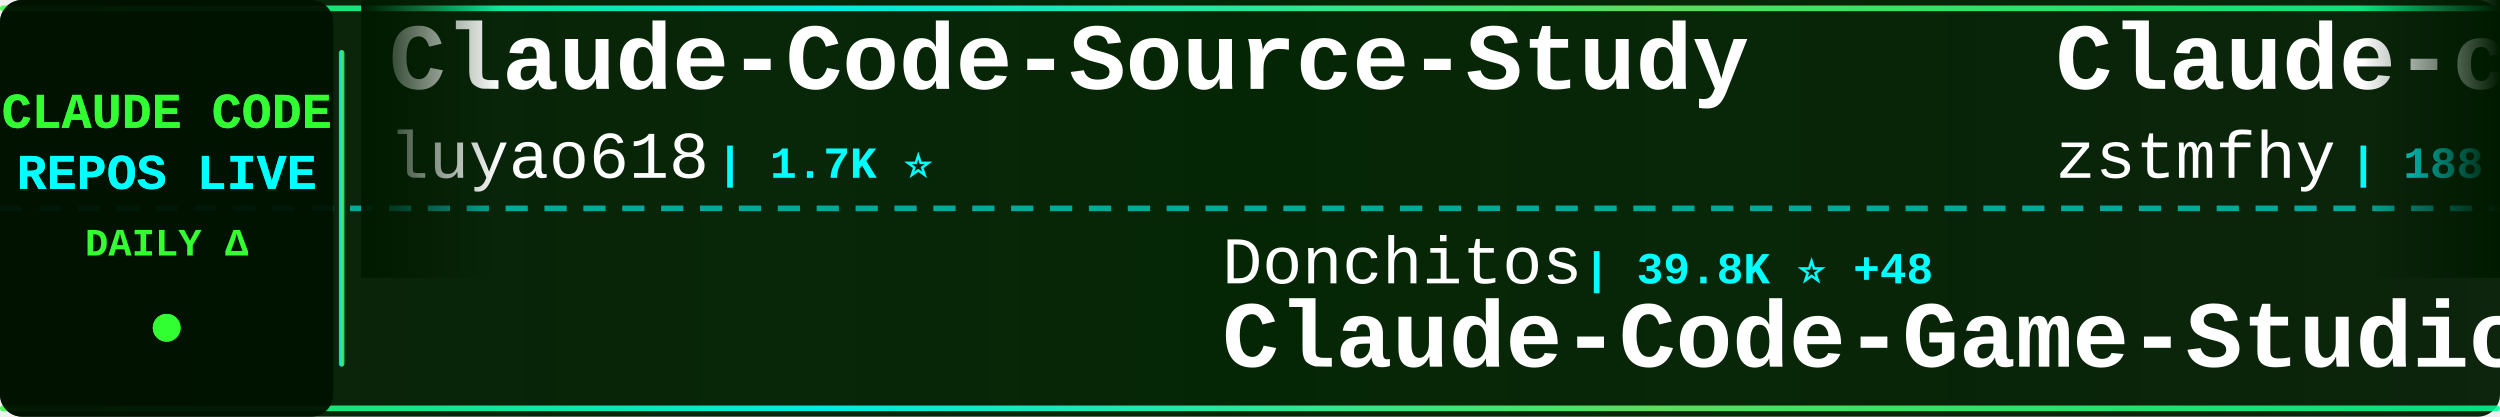
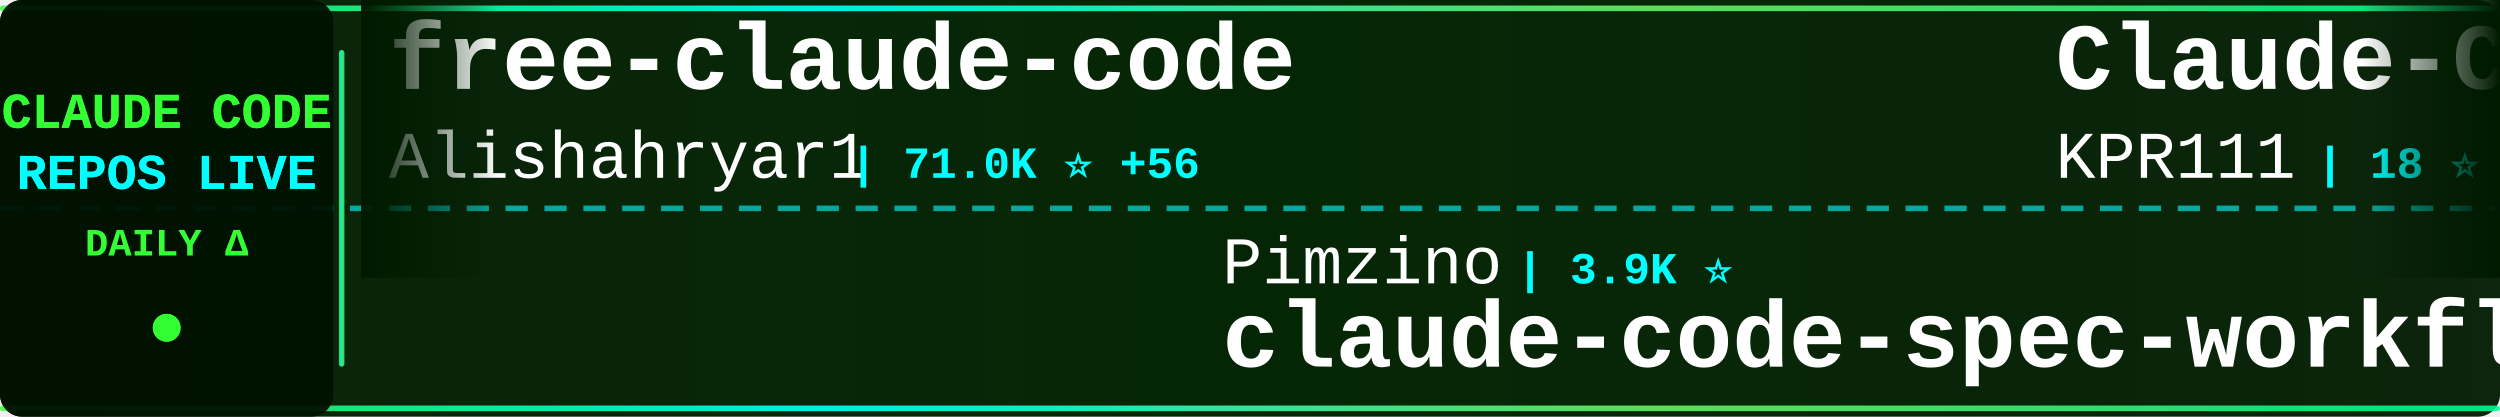
<svg xmlns="http://www.w3.org/2000/svg" width="900" height="150">
  <defs>
    <linearGradient id="tickerBg" x1="0%" y1="0%" x2="100%" y2="0%">
      <stop offset="0%" style="stop-color:#001a00;stop-opacity:0.95" />
      <stop offset="50%" style="stop-color:#002200;stop-opacity:0.98" />
      <stop offset="100%" style="stop-color:#001a00;stop-opacity:0.95" />
    </linearGradient>
    <linearGradient id="borderGrad" x1="0%" y1="0%" x2="100%" y2="0%">
      <stop offset="0%" style="stop-color:#33ff33;stop-opacity:0.85">
        <animate attributeName="stop-opacity" values="0.85;1;0.85" dur="2s" repeatCount="indefinite" />
      </stop>
      <stop offset="33%" style="stop-color:#00ffff;stop-opacity:0.9">
        <animate attributeName="stop-opacity" values="0.9;1;0.9" dur="2.2s" repeatCount="indefinite" />
      </stop>
      <stop offset="66%" style="stop-color:#66ff66;stop-opacity:0.85">
        <animate attributeName="stop-opacity" values="0.85;1;0.85" dur="1.8s" repeatCount="indefinite" />
      </stop>
      <stop offset="100%" style="stop-color:#00ff99;stop-opacity:0.85">
        <animate attributeName="stop-opacity" values="0.85;1;0.85" dur="2s" repeatCount="indefinite" />
      </stop>
    </linearGradient>
    <filter id="textGlow">
      <feGaussianBlur stdDeviation="0.1" result="coloredBlur" />
      <feMerge>
        <feMergeNode in="coloredBlur" />
        <feMergeNode in="SourceGraphic" />
      </feMerge>
    </filter>
    <filter id="metricGlow">
      <feGaussianBlur stdDeviation="0.2" result="coloredBlur" />
      <feMerge>
        <feMergeNode in="coloredBlur" />
        <feMergeNode in="SourceGraphic" />
      </feMerge>
    </filter>
    <linearGradient id="leftFade" x1="0%" y1="0%" x2="100%" y2="0%">
      <stop offset="0%" style="stop-color:#001a00;stop-opacity:1" />
      <stop offset="100%" style="stop-color:#001a00;stop-opacity:0" />
    </linearGradient>
    <linearGradient id="rightFade" x1="0%" y1="0%" x2="100%" y2="0%">
      <stop offset="0%" style="stop-color:#001a00;stop-opacity:0" />
      <stop offset="100%" style="stop-color:#001a00;stop-opacity:1" />
    </linearGradient>
  </defs>
  <rect width="900" height="150" fill="url(#tickerBg)" rx="8" />
  <rect x="0" y="2" width="900" height="2" fill="url(#borderGrad)" rx="1" />
  <rect x="0" y="146" width="900" height="2" fill="url(#borderGrad)" rx="1" />
  <line x1="0" y1="75" x2="900" y2="75" stroke="#00ffff" stroke-width="2" stroke-dasharray="8 6" opacity="0.6" />
  <rect x="0" y="0" width="120" height="150" fill="#001100" opacity="0.95" rx="8" />
  <text x="60" y="46" font-family="'Courier New', monospace" font-size="18" font-weight="bold" fill="#33ff33" text-anchor="middle" filter="url(#textGlow)">
    CLAUDE CODE
  </text>
  <text x="60" y="68" font-family="'Courier New', monospace" font-size="18" font-weight="bold" fill="#00ffff" text-anchor="middle" filter="url(#textGlow)">
    REPOS LIVE
  </text>
  <text x="60" y="92" font-family="'Courier New', monospace" font-size="14" font-weight="bold" fill="#33ff33" text-anchor="middle">
    DAILY Δ
  </text>
  <circle cx="60" cy="118" r="5" fill="#33ff33" filter="url(#metricGlow)">
    <animate attributeName="r" values="4;6;4" dur="1.5s" repeatCount="indefinite" />
    <animate attributeName="opacity" values="0.6;1;0.6" dur="1.5s" repeatCount="indefinite" />
  </circle>
  <rect x="122" y="18" width="2" height="114" fill="url(#borderGrad)" rx="1" />
  <clipPath id="tickerClip">
    <rect x="130" y="0" width="770" height="150" />
  </clipPath>
  <g clip-path="url(#tickerClip)">
    <g id="tickerItems">
      <animateTransform attributeName="transform" attributeType="XML" type="translate" from="0 0" to="-3000 0" dur="54s" repeatCount="indefinite" />
      <g transform="translate(0, 0)">
-         <text x="140" y="32" font-family="'Courier New', monospace" font-size="34" font-weight="bold" fill="#ffffff">Claude-Code-Source-Study</text>
-         <text x="140" y="64" font-family="'Courier New', monospace" font-size="24" font-weight="normal" fill="#ffffff" opacity="1.0">luyao618</text>
-         <text x="258" y="64" font-family="'Courier New', monospace" font-size="16" font-weight="bold" fill="#00ffff"> | 1.7K ⭐</text>
+         <text x="140" y="32" font-family="'Courier New', monospace" font-size="34" font-weight="bold" fill="#ffffff">free-claude-code</text>
+         <text x="140" y="64" font-family="'Courier New', monospace" font-size="24" font-weight="normal" fill="#ffffff" opacity="1.0">Alishahryar1</text>
+         <text x="306" y="64" font-family="'Courier New', monospace" font-size="16" font-weight="bold" fill="#00ffff"> | 71.0K ⭐ +56</text>
      </g>
      <g transform="translate(300, 0)">
-         <text x="140" y="102" font-family="'Courier New', monospace" font-size="24" font-weight="normal" fill="#ffffff" opacity="1.0">Donchitos</text>
-         <text x="270" y="102" font-family="'Courier New', monospace" font-size="16" font-weight="bold" fill="#00ffff"> | 39.8K ⭐ +48</text>
-         <text x="140" y="132" font-family="'Courier New', monospace" font-size="34" font-weight="bold" fill="#ffffff">Claude-Code-Game-Studios</text>
+         <text x="140" y="102" font-family="'Courier New', monospace" font-size="24" font-weight="normal" fill="#ffffff" opacity="1.0">Pimzino</text>
+         <text x="246" y="102" font-family="'Courier New', monospace" font-size="16" font-weight="bold" fill="#00ffff"> | 3.9K ⭐</text>
+         <text x="140" y="132" font-family="'Courier New', monospace" font-size="34" font-weight="bold" fill="#ffffff">claude-code-spec-workflo...</text>
      </g>
      <g transform="translate(600, 0)">
-         <text x="140" y="32" font-family="'Courier New', monospace" font-size="34" font-weight="bold" fill="#ffffff">Claude-code</text>
-         <text x="140" y="64" font-family="'Courier New', monospace" font-size="24" font-weight="normal" fill="#ffffff" opacity="1.0">zstmfhy</text>
-         <text x="246" y="64" font-family="'Courier New', monospace" font-size="16" font-weight="bold" fill="#00ffff"> | 188 ⭐</text>
+         <text x="140" y="32" font-family="'Courier New', monospace" font-size="34" font-weight="bold" fill="#ffffff">Claude-Code</text>
+         <text x="140" y="64" font-family="'Courier New', monospace" font-size="24" font-weight="normal" fill="#ffffff" opacity="1.0">KPR111</text>
+         <text x="234" y="64" font-family="'Courier New', monospace" font-size="16" font-weight="bold" fill="#00ffff"> | 18 ⭐</text>
      </g>
      <g transform="translate(900, 0)">
-         <text x="140" y="102" font-family="'Courier New', monospace" font-size="24" font-weight="normal" fill="#ffffff" opacity="1.0">pengchengneo</text>
-         <text x="306" y="102" font-family="'Courier New', monospace" font-size="16" font-weight="bold" fill="#00ffff"> | 1.8K ⭐</text>
-         <text x="140" y="132" font-family="'Courier New', monospace" font-size="34" font-weight="bold" fill="#ffffff">Claude-Code</text>
+         <text x="140" y="102" font-family="'Courier New', monospace" font-size="24" font-weight="normal" fill="#ffffff" opacity="1.0">frankbria</text>
+         <text x="270" y="102" font-family="'Courier New', monospace" font-size="16" font-weight="bold" fill="#00ffff"> | 9.7K ⭐ +1</text>
+         <text x="140" y="132" font-family="'Courier New', monospace" font-size="34" font-weight="bold" fill="#ffffff">ralph-claude-code</text>
      </g>
      <g transform="translate(1200, 0)">
-         <text x="140" y="32" font-family="'Courier New', monospace" font-size="34" font-weight="bold" fill="#ffffff">claude-code-source-build</text>
-         <text x="140" y="64" font-family="'Courier New', monospace" font-size="24" font-weight="normal" fill="#ffffff" opacity="1.0">andrew-kramer-inno</text>
-         <text x="378" y="64" font-family="'Courier New', monospace" font-size="16" font-weight="bold" fill="#00ffff"> | 597 ⭐</text>
+         <text x="140" y="32" font-family="'Courier New', monospace" font-size="34" font-weight="bold" fill="#ffffff">Claude-Code-Game-Studios</text>
+         <text x="140" y="64" font-family="'Courier New', monospace" font-size="24" font-weight="normal" fill="#ffffff" opacity="1.0">Donchitos</text>
+         <text x="270" y="64" font-family="'Courier New', monospace" font-size="16" font-weight="bold" fill="#00ffff"> | 39.9K ⭐ +44</text>
      </g>
      <g transform="translate(1500, 0)">
-         <text x="140" y="102" font-family="'Courier New', monospace" font-size="24" font-weight="normal" fill="#ffffff" opacity="1.0">Cranot</text>
-         <text x="234" y="102" font-family="'Courier New', monospace" font-size="16" font-weight="bold" fill="#00ffff"> | 2.9K ⭐</text>
-         <text x="140" y="132" font-family="'Courier New', monospace" font-size="34" font-weight="bold" fill="#ffffff">claude-code-guide</text>
+         <text x="140" y="102" font-family="'Courier New', monospace" font-size="24" font-weight="normal" fill="#ffffff" opacity="1.0">OneRedOak</text>
+         <text x="270" y="102" font-family="'Courier New', monospace" font-size="16" font-weight="bold" fill="#00ffff"> | 3.9K ⭐</text>
+         <text x="140" y="132" font-family="'Courier New', monospace" font-size="34" font-weight="bold" fill="#ffffff">claude-code-workflows</text>
      </g>
      <g transform="translate(1800, 0)">
-         <text x="140" y="32" font-family="'Courier New', monospace" font-size="34" font-weight="bold" fill="#ffffff">claude-code</text>
-         <text x="140" y="64" font-family="'Courier New', monospace" font-size="24" font-weight="normal" fill="#ffffff" opacity="1.0">claude-code-best</text>
-         <text x="354" y="64" font-family="'Courier New', monospace" font-size="16" font-weight="bold" fill="#00ffff"> | 23.3K ⭐ +3</text>
+         <text x="140" y="32" font-family="'Courier New', monospace" font-size="34" font-weight="bold" fill="#ffffff">claude-code-action</text>
+         <text x="140" y="64" font-family="'Courier New', monospace" font-size="24" font-weight="normal" fill="#ffffff" opacity="1.0">anthropics</text>
+         <text x="282" y="64" font-family="'Courier New', monospace" font-size="16" font-weight="bold" fill="#00ffff"> | 10.0K ⭐ +1</text>
      </g>
      <g transform="translate(2100, 0)">
-         <text x="140" y="102" font-family="'Courier New', monospace" font-size="24" font-weight="normal" fill="#ffffff" opacity="1.0">tanbiralam</text>
-         <text x="282" y="102" font-family="'Courier New', monospace" font-size="16" font-weight="bold" fill="#00ffff"> | 2.4K ⭐ +2</text>
-         <text x="140" y="132" font-family="'Courier New', monospace" font-size="34" font-weight="bold" fill="#ffffff">claude-code</text>
+         <text x="140" y="102" font-family="'Courier New', monospace" font-size="24" font-weight="normal" fill="#ffffff" opacity="1.0">centminmod</text>
+         <text x="282" y="102" font-family="'Courier New', monospace" font-size="16" font-weight="bold" fill="#00ffff"> | 2.7K ⭐</text>
+         <text x="140" y="132" font-family="'Courier New', monospace" font-size="34" font-weight="bold" fill="#ffffff">my-claude-code-setup</text>
      </g>
      <g transform="translate(2400, 0)">
-         <text x="140" y="32" font-family="'Courier New', monospace" font-size="34" font-weight="bold" fill="#ffffff">arcads-claude-code-mrpai...</text>
-         <text x="140" y="64" font-family="'Courier New', monospace" font-size="24" font-weight="normal" fill="#ffffff" opacity="1.0">mrpaidsocial</text>
-         <text x="306" y="64" font-family="'Courier New', monospace" font-size="16" font-weight="bold" fill="#00ffff"> | 1.7K ⭐</text>
+         <text x="140" y="32" font-family="'Courier New', monospace" font-size="34" font-weight="bold" fill="#ffffff">claude-code-skills</text>
+         <text x="140" y="64" font-family="'Courier New', monospace" font-size="24" font-weight="normal" fill="#ffffff" opacity="1.0">daymade</text>
+         <text x="246" y="64" font-family="'Courier New', monospace" font-size="16" font-weight="bold" fill="#00ffff"> | 1.5K ⭐</text>
      </g>
      <g transform="translate(2700, 0)">
-         <text x="140" y="102" font-family="'Courier New', monospace" font-size="24" font-weight="normal" fill="#ffffff" opacity="1.0">FlorianBruniaux</text>
-         <text x="342" y="102" font-family="'Courier New', monospace" font-size="16" font-weight="bold" fill="#00ffff"> | 6.5K ⭐</text>
-         <text x="140" y="132" font-family="'Courier New', monospace" font-size="34" font-weight="bold" fill="#ffffff">claude-code-ultimate-gui...</text>
+         <text x="140" y="102" font-family="'Courier New', monospace" font-size="24" font-weight="normal" fill="#ffffff" opacity="1.0">feiskyer</text>
+         <text x="258" y="102" font-family="'Courier New', monospace" font-size="16" font-weight="bold" fill="#00ffff"> | 1.7K ⭐</text>
+         <text x="140" y="132" font-family="'Courier New', monospace" font-size="34" font-weight="bold" fill="#ffffff">claude-code-settings</text>
      </g>
      <g transform="translate(3000, 0)">
-         <text x="140" y="32" font-family="'Courier New', monospace" font-size="34" font-weight="bold" fill="#ffffff">Claude-Code-Source-Study</text>
-         <text x="140" y="64" font-family="'Courier New', monospace" font-size="24" font-weight="normal" fill="#ffffff" opacity="1.0">luyao618</text>
-         <text x="258" y="64" font-family="'Courier New', monospace" font-size="16" font-weight="bold" fill="#00ffff"> | 1.7K ⭐</text>
+         <text x="140" y="32" font-family="'Courier New', monospace" font-size="34" font-weight="bold" fill="#ffffff">free-claude-code</text>
+         <text x="140" y="64" font-family="'Courier New', monospace" font-size="24" font-weight="normal" fill="#ffffff" opacity="1.0">Alishahryar1</text>
+         <text x="306" y="64" font-family="'Courier New', monospace" font-size="16" font-weight="bold" fill="#00ffff"> | 71.0K ⭐ +56</text>
      </g>
      <g transform="translate(3300, 0)">
-         <text x="140" y="102" font-family="'Courier New', monospace" font-size="24" font-weight="normal" fill="#ffffff" opacity="1.0">Donchitos</text>
-         <text x="270" y="102" font-family="'Courier New', monospace" font-size="16" font-weight="bold" fill="#00ffff"> | 39.8K ⭐ +48</text>
-         <text x="140" y="132" font-family="'Courier New', monospace" font-size="34" font-weight="bold" fill="#ffffff">Claude-Code-Game-Studios</text>
+         <text x="140" y="102" font-family="'Courier New', monospace" font-size="24" font-weight="normal" fill="#ffffff" opacity="1.0">Pimzino</text>
+         <text x="246" y="102" font-family="'Courier New', monospace" font-size="16" font-weight="bold" fill="#00ffff"> | 3.9K ⭐</text>
+         <text x="140" y="132" font-family="'Courier New', monospace" font-size="34" font-weight="bold" fill="#ffffff">claude-code-spec-workflo...</text>
      </g>
      <g transform="translate(3600, 0)">
-         <text x="140" y="32" font-family="'Courier New', monospace" font-size="34" font-weight="bold" fill="#ffffff">Claude-code</text>
-         <text x="140" y="64" font-family="'Courier New', monospace" font-size="24" font-weight="normal" fill="#ffffff" opacity="1.0">zstmfhy</text>
-         <text x="246" y="64" font-family="'Courier New', monospace" font-size="16" font-weight="bold" fill="#00ffff"> | 188 ⭐</text>
+         <text x="140" y="32" font-family="'Courier New', monospace" font-size="34" font-weight="bold" fill="#ffffff">Claude-Code</text>
+         <text x="140" y="64" font-family="'Courier New', monospace" font-size="24" font-weight="normal" fill="#ffffff" opacity="1.0">KPR111</text>
+         <text x="234" y="64" font-family="'Courier New', monospace" font-size="16" font-weight="bold" fill="#00ffff"> | 18 ⭐</text>
      </g>
      <g transform="translate(3900, 0)">
-         <text x="140" y="102" font-family="'Courier New', monospace" font-size="24" font-weight="normal" fill="#ffffff" opacity="1.0">pengchengneo</text>
-         <text x="306" y="102" font-family="'Courier New', monospace" font-size="16" font-weight="bold" fill="#00ffff"> | 1.8K ⭐</text>
-         <text x="140" y="132" font-family="'Courier New', monospace" font-size="34" font-weight="bold" fill="#ffffff">Claude-Code</text>
+         <text x="140" y="102" font-family="'Courier New', monospace" font-size="24" font-weight="normal" fill="#ffffff" opacity="1.0">frankbria</text>
+         <text x="270" y="102" font-family="'Courier New', monospace" font-size="16" font-weight="bold" fill="#00ffff"> | 9.7K ⭐ +1</text>
+         <text x="140" y="132" font-family="'Courier New', monospace" font-size="34" font-weight="bold" fill="#ffffff">ralph-claude-code</text>
      </g>
    </g>
  </g>
  <rect x="130" y="0" width="50" height="100" fill="url(#leftFade)" />
  <rect x="850" y="0" width="50" height="100" fill="url(#rightFade)" />
</svg>
